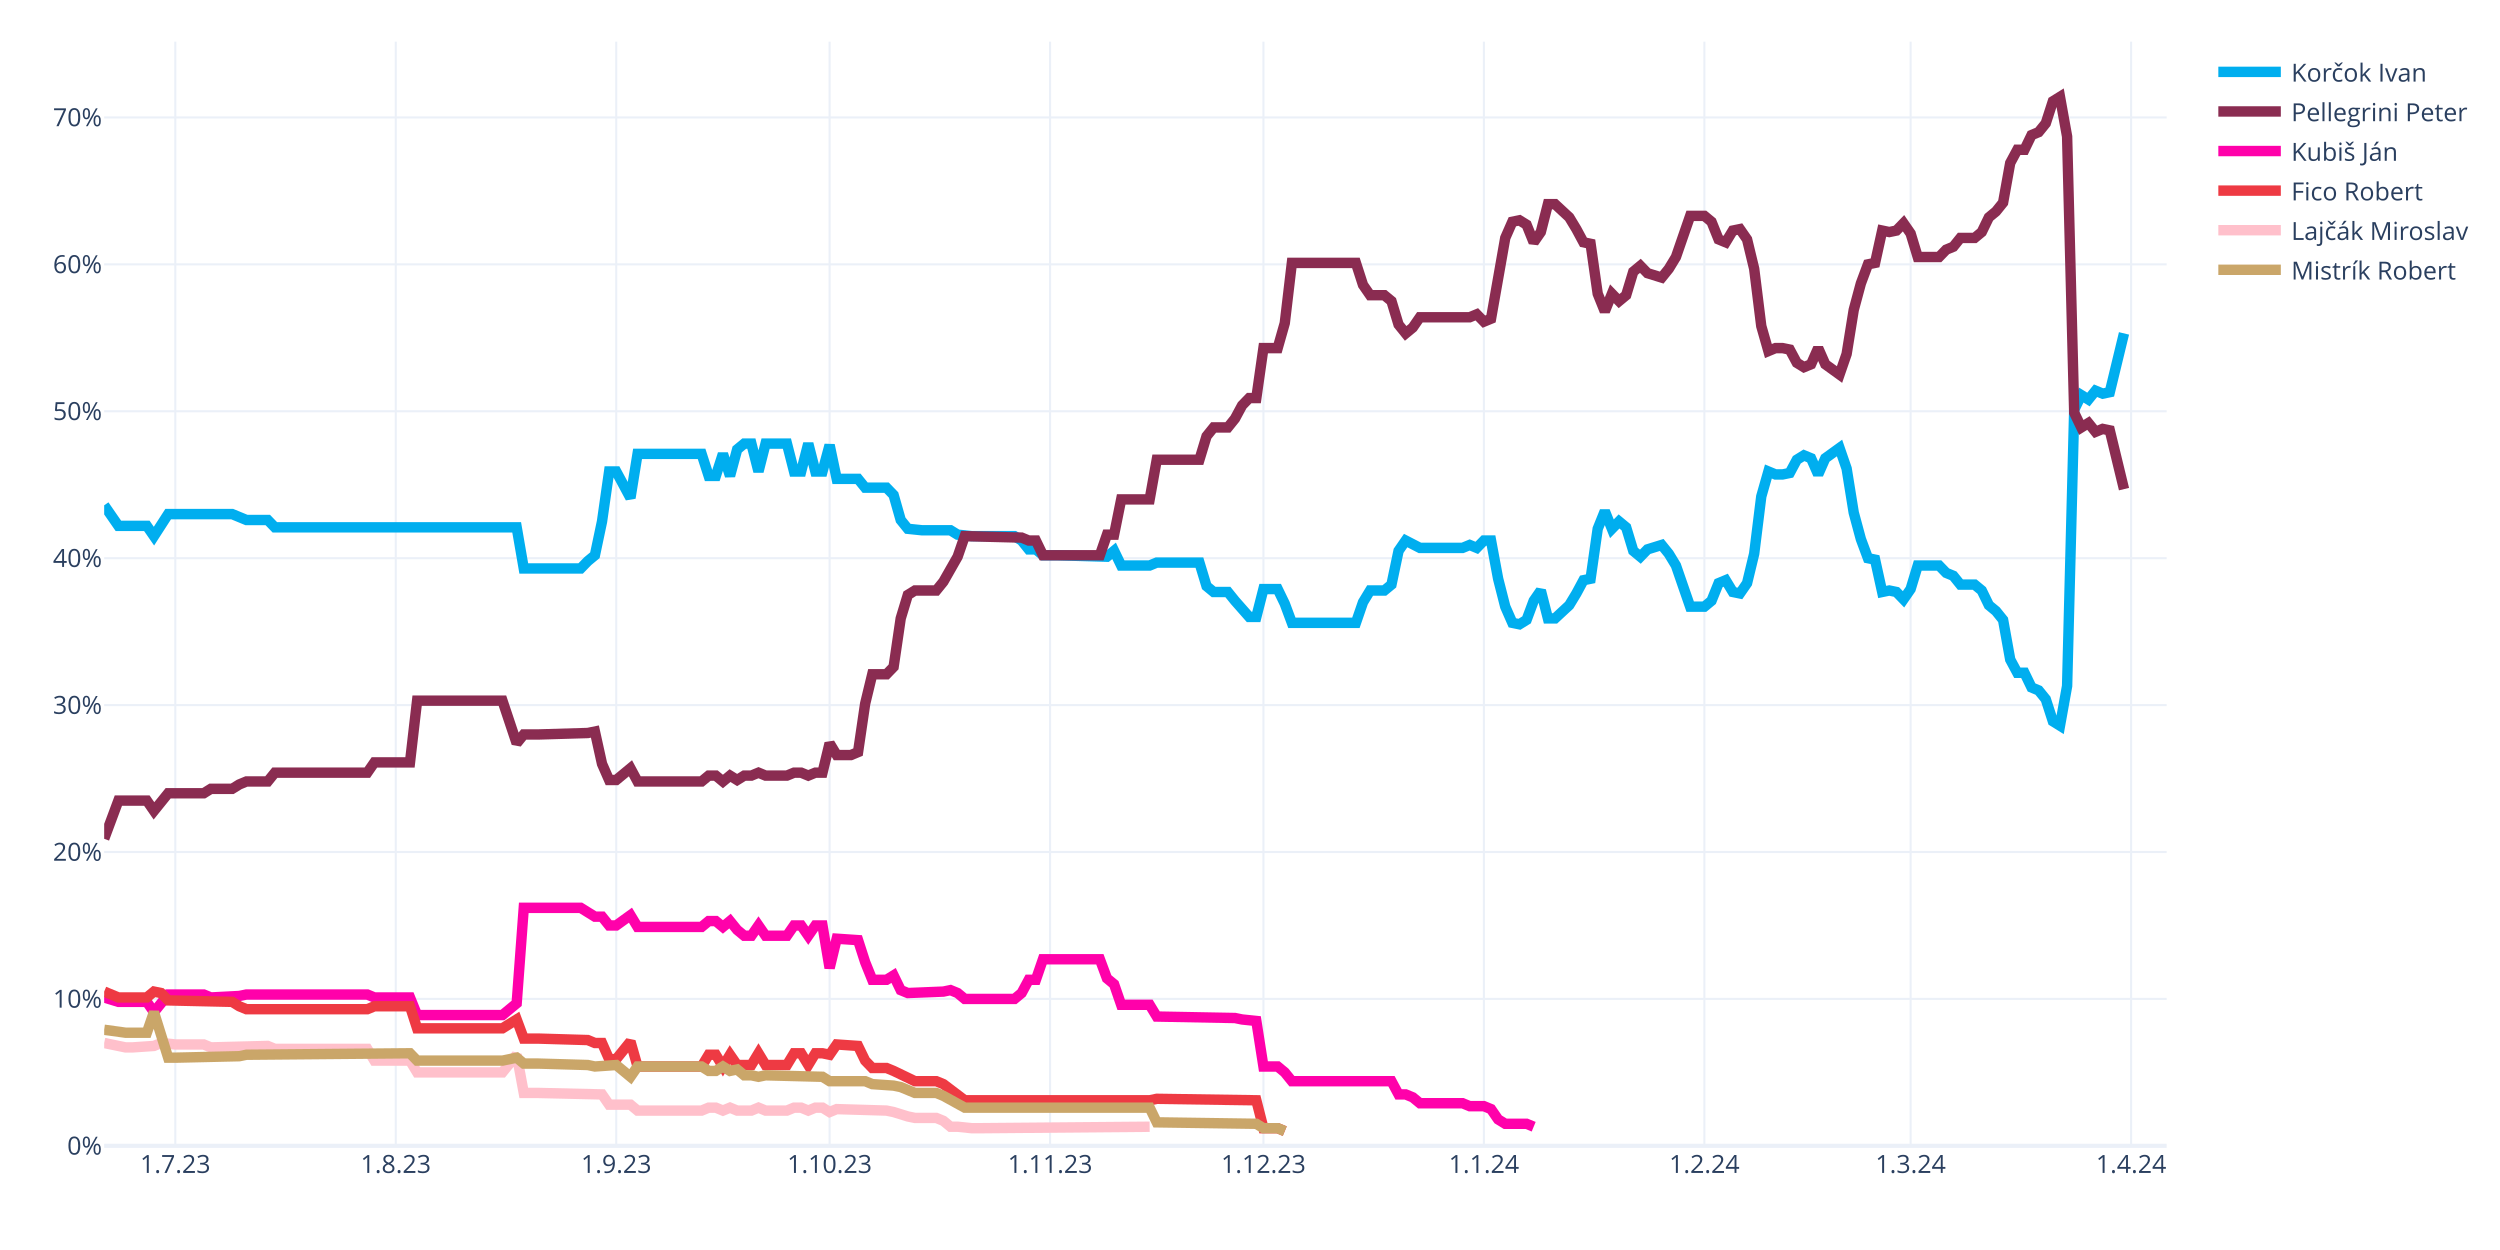
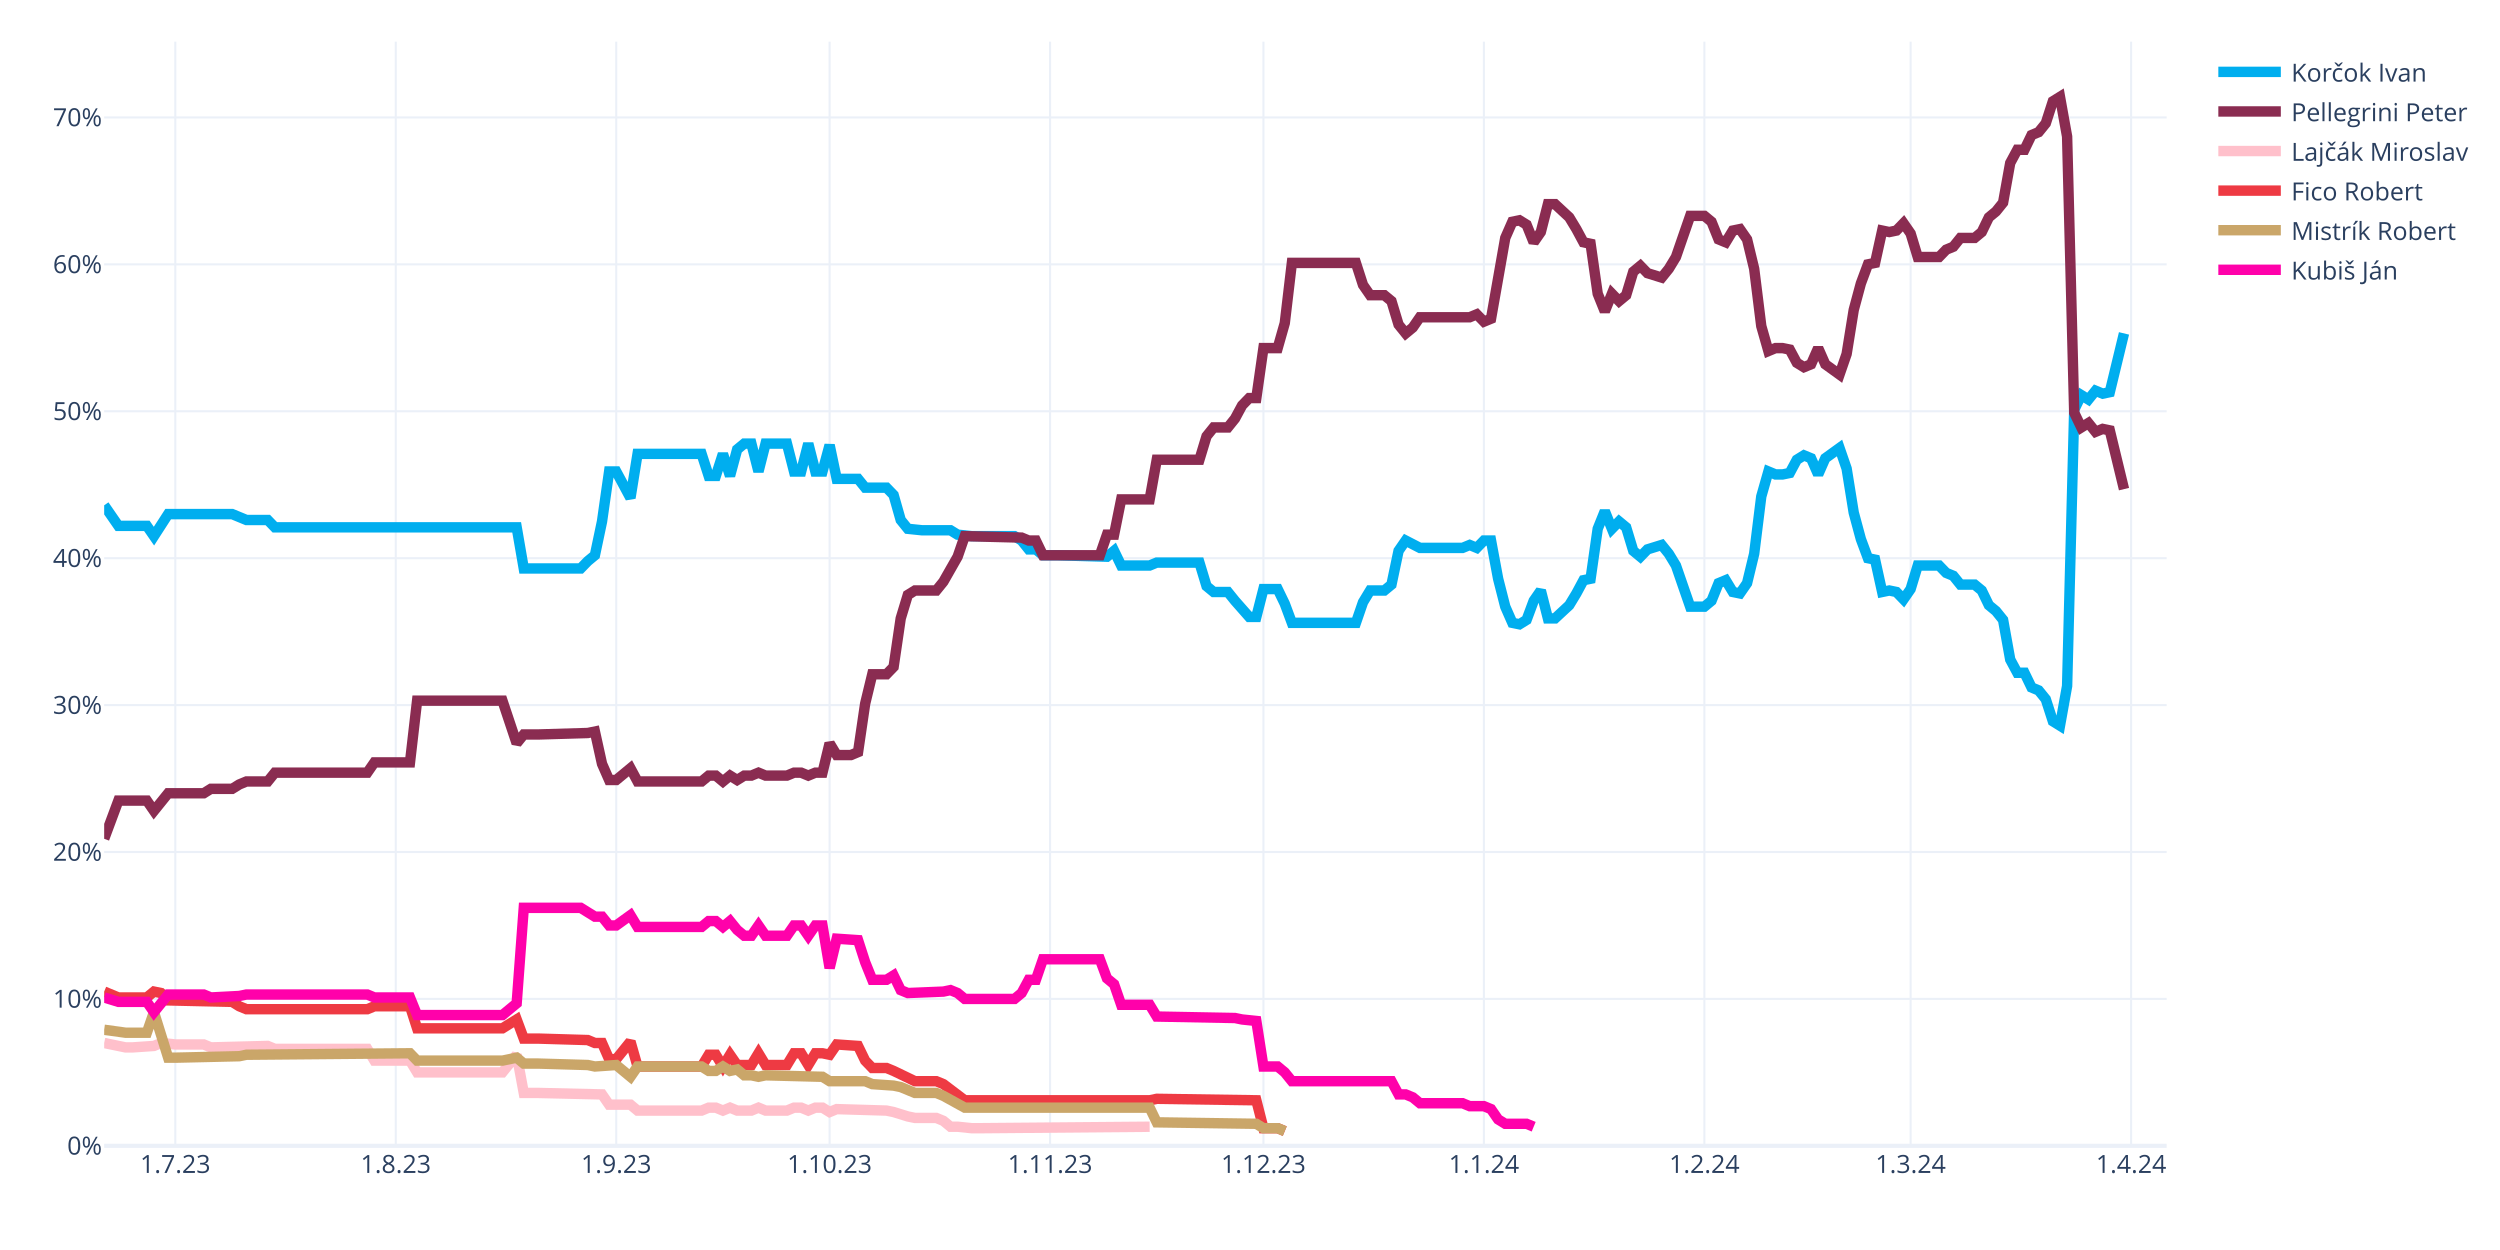
<svg xmlns="http://www.w3.org/2000/svg" class="main-svg" width="1200" height="600" style="" viewBox="0 0 1200 600">
  <rect x="0" y="0" width="1200" height="600" style="fill: rgb(255, 255, 255); fill-opacity: 1;" />
-   <defs id="defs-71b059">
+   <defs id="defs-6f7b13">
    <g class="clips">
-       <clipPath id="clip71b059xyplot" class="plotclip">
+       <clipPath id="clip6f7b13xyplot" class="plotclip">
        <rect width="990" height="530" />
      </clipPath>
-       <clipPath class="axesclip" id="clip71b059x">
+       <clipPath class="axesclip" id="clip6f7b13x">
        <rect x="50" y="0" width="990" height="600" />
      </clipPath>
-       <clipPath class="axesclip" id="clip71b059y">
+       <clipPath class="axesclip" id="clip6f7b13y">
        <rect x="0" y="20" width="1200" height="530" />
      </clipPath>
-       <clipPath class="axesclip" id="clip71b059xy">
+       <clipPath class="axesclip" id="clip6f7b13xy">
        <rect x="50" y="20" width="990" height="530" />
      </clipPath>
    </g>
    <g class="gradients" />
    <g class="patterns" />
  </defs>
  <g class="bglayer" />
  <g class="layer-below">
    <g class="imagelayer" />
    <g class="shapelayer" />
  </g>
  <g class="cartesianlayer">
    <g class="subplot xy">
      <g class="layer-subplot">
        <g class="shapelayer" />
        <g class="imagelayer" />
      </g>
      <g class="minor-gridlayer">
        <g class="x" />
        <g class="y" />
      </g>
      <g class="gridlayer">
        <g class="x">
          <path class="xgrid crisp" transform="translate(84.14,0)" d="M0,20v530" style="stroke: rgb(235, 240, 248); stroke-opacity: 1; stroke-width: 1px;" />
          <path class="xgrid crisp" transform="translate(189.97,0)" d="M0,20v530" style="stroke: rgb(235, 240, 248); stroke-opacity: 1; stroke-width: 1px;" />
          <path class="xgrid crisp" transform="translate(295.79,0)" d="M0,20v530" style="stroke: rgb(235, 240, 248); stroke-opacity: 1; stroke-width: 1px;" />
          <path class="xgrid crisp" transform="translate(398.21,0)" d="M0,20v530" style="stroke: rgb(235, 240, 248); stroke-opacity: 1; stroke-width: 1px;" />
          <path class="xgrid crisp" transform="translate(504.03,0)" d="M0,20v530" style="stroke: rgb(235, 240, 248); stroke-opacity: 1; stroke-width: 1px;" />
          <path class="xgrid crisp" transform="translate(606.45,0)" d="M0,20v530" style="stroke: rgb(235, 240, 248); stroke-opacity: 1; stroke-width: 1px;" />
          <path class="xgrid crisp" transform="translate(712.28,0)" d="M0,20v530" style="stroke: rgb(235, 240, 248); stroke-opacity: 1; stroke-width: 1px;" />
          <path class="xgrid crisp" transform="translate(818.1,0)" d="M0,20v530" style="stroke: rgb(235, 240, 248); stroke-opacity: 1; stroke-width: 1px;" />
          <path class="xgrid crisp" transform="translate(917.1,0)" d="M0,20v530" style="stroke: rgb(235, 240, 248); stroke-opacity: 1; stroke-width: 1px;" />
          <path class="xgrid crisp" transform="translate(1022.93,0)" d="M0,20v530" style="stroke: rgb(235, 240, 248); stroke-opacity: 1; stroke-width: 1px;" />
        </g>
        <g class="y">
          <path class="ygrid crisp" transform="translate(0,479.48)" d="M50,0h990" style="stroke: rgb(235, 240, 248); stroke-opacity: 1; stroke-width: 1px;" />
          <path class="ygrid crisp" transform="translate(0,408.96)" d="M50,0h990" style="stroke: rgb(235, 240, 248); stroke-opacity: 1; stroke-width: 1px;" />
          <path class="ygrid crisp" transform="translate(0,338.45)" d="M50,0h990" style="stroke: rgb(235, 240, 248); stroke-opacity: 1; stroke-width: 1px;" />
          <path class="ygrid crisp" transform="translate(0,267.93)" d="M50,0h990" style="stroke: rgb(235, 240, 248); stroke-opacity: 1; stroke-width: 1px;" />
          <path class="ygrid crisp" transform="translate(0,197.41)" d="M50,0h990" style="stroke: rgb(235, 240, 248); stroke-opacity: 1; stroke-width: 1px;" />
          <path class="ygrid crisp" transform="translate(0,126.89)" d="M50,0h990" style="stroke: rgb(235, 240, 248); stroke-opacity: 1; stroke-width: 1px;" />
          <path class="ygrid crisp" transform="translate(0,56.37)" d="M50,0h990" style="stroke: rgb(235, 240, 248); stroke-opacity: 1; stroke-width: 1px;" />
        </g>
      </g>
      <g class="zerolinelayer">
        <path class="yzl zl crisp" transform="translate(0,550)" d="M50,0h990" style="stroke: rgb(235, 240, 248); stroke-opacity: 1; stroke-width: 2px;" />
      </g>
      <g class="layer-between">
        <g class="shapelayer" />
        <g class="imagelayer" />
      </g>
      <path class="xlines-below" />
      <path class="ylines-below" />
      <g class="overlines-below" />
      <g class="xaxislayer-below" />
      <g class="yaxislayer-below" />
      <g class="overaxes-below" />
-       <g class="plot" transform="translate(50,20)" clip-path="url(#clip71b059xyplot)">
+       <g class="plot" transform="translate(50,20)" clip-path="url(#clip6f7b13xyplot)">
        <g class="scatterlayer mlayer">
-           <g class="trace scatter traceeff823" style="stroke-miterlimit: 2; opacity: 1;">
+           <g class="trace scatter trace3839bf" style="stroke-miterlimit: 2; opacity: 1;">
            <g class="fills" />
            <g class="errorbars" />
            <g class="lines">
              <path class="js-line" d="M0,222.54L6.83,232.41L10.24,232.41L20.48,232.41L23.9,237.35L30.72,226.77L34.14,226.77L61.45,226.77L64.86,228.18L68.28,229.59L71.69,229.59L78.52,229.59L81.93,233.12L198,233.12L201.41,252.86L228.72,252.86L232.14,249.34L235.55,246.52L238.97,230.3L242.38,206.32L245.79,206.32L252.62,219.01L256.03,197.86L286.76,197.86L290.17,208.44L293.59,208.44L297,197.86L300.41,208.44L303.83,195.74L307.24,192.92L310.66,192.92L314.07,206.32L317.48,192.92L327.72,192.92L331.14,206.32L334.55,206.32L337.97,192.92L341.38,206.32L344.79,206.32L348.21,193.63L351.62,209.85L361.86,209.85L365.28,214.08L375.52,214.08L378.93,217.6L382.34,229.59L385.76,233.82L392.59,234.53L396,234.53L406.24,234.53L409.66,236.64L416.48,237.35L419.9,237.35L436.97,237.35L440.38,239.46L443.79,243.7L447.21,243.7L450.62,246.52L457.45,246.52L481.34,247.22L484.76,244.4L488.17,251.45L491.59,251.45L501.83,251.45L505.24,250.04L525.72,250.04L529.14,261.33L532.55,264.15L535.97,264.15L539.38,264.15L542.79,268.38L549.62,276.13L553.03,276.13L556.45,262.74L559.86,262.74L563.28,262.74L566.69,269.79L570.1,278.96L573.52,278.96L600.83,278.96L604.24,269.08L607.66,263.44L611.07,263.44L614.48,263.44L617.9,260.62L621.31,244.4L624.72,239.46L631.55,242.99L634.97,242.99L652.03,242.99L655.45,241.58L658.86,242.99L662.28,239.46L665.69,239.46L669.1,257.8L672.52,271.2L675.93,278.96L679.34,279.66L682.76,277.54L686.17,268.38L689.59,263.44L693,276.84L696.41,276.84L703.24,270.49L706.66,264.85L710.07,258.5L713.48,257.8L716.9,233.82L720.31,225.36L723.72,233.82L727.14,230.3L730.55,233.12L733.97,244.4L737.38,247.22L740.79,243.7L747.62,241.58L751.03,245.81L754.45,251.45L757.86,261.33L761.28,271.2L764.69,271.2L768.1,271.2L771.52,268.38L774.93,259.92L778.34,258.5L781.76,264.15L785.17,264.85L788.59,259.92L792,245.81L795.41,218.31L798.83,206.32L802.24,207.73L805.66,207.73L809.07,207.03L812.48,200.68L815.9,198.56L819.31,199.97L822.72,207.73L826.14,199.97L832.97,195.04L836.38,204.91L839.79,226.07L843.21,238.76L846.62,247.93L850.03,248.63L853.45,264.15L856.86,263.44L860.28,264.15L863.69,267.67L867.1,262.74L870.52,251.45L880.76,251.45L884.17,254.98L887.59,256.39L891,260.62L897.83,260.62L901.24,263.44L904.66,270.49L908.07,273.31L911.48,277.54L914.9,296.58L918.31,302.93L921.72,302.93L925.14,309.98L928.55,311.39L931.97,315.62L935.38,326.2L938.79,328.32L942.21,309.28L945.62,176.7L949.03,169.65L952.45,171.77L955.86,167.54L959.28,168.95L962.69,168.24L969.52,140.03" style="vector-effect: none; fill: none; stroke: rgb(0, 174, 239); stroke-opacity: 1; stroke-width: 5px; opacity: 1;" />
            </g>
            <g class="points" />
            <g class="text" />
          </g>
-           <g class="trace scatter tracefa33d1" style="stroke-miterlimit: 2; opacity: 1;">
+           <g class="trace scatter trace805f6b" style="stroke-miterlimit: 2; opacity: 1;">
            <g class="fills" />
            <g class="errorbars" />
            <g class="lines">
              <path class="js-line" d="M0,382.62L6.83,364.28L10.24,364.28L20.48,364.28L23.9,369.22L30.72,360.76L34.14,360.76L47.79,360.76L51.21,358.64L61.45,358.64L64.86,356.53L68.28,355.11L71.69,355.11L78.52,355.11L81.93,350.88L126.31,350.88L129.72,345.95L146.79,345.95L150.21,316.33L191.17,316.33L198,336.78L201.41,332.55L208.24,332.55L232.14,331.84L235.55,331.14L238.97,346.65L242.38,354.41L245.79,354.41L249.21,351.59L252.62,348.77L256.03,355.11L286.76,355.11L290.17,352.29L293.59,352.29L297,355.11L300.41,352.29L303.83,354.41L307.24,352.29L310.66,352.29L314.07,350.88L317.48,352.29L327.72,352.29L331.14,350.88L334.55,350.88L337.97,352.29L341.38,350.88L344.79,350.88L348.21,336.78L351.62,342.42L358.45,342.42L361.86,341.01L365.28,317.74L368.69,303.64L375.52,303.64L378.93,300.11L382.34,276.84L385.76,265.56L389.17,263.44L392.59,263.44L399.41,263.44L402.83,259.21L409.66,247.22L413.07,237.35L440.38,238.05L443.79,239.46L447.21,239.46L450.62,246.52L477.93,246.52L481.34,236.64L484.76,236.64L488.17,219.72L501.83,219.72L505.24,200.68L525.72,200.68L529.14,189.4L532.55,185.17L535.97,185.17L539.38,185.17L542.79,180.93L546.21,174.59L549.62,171.06L553.03,171.06L556.45,147.09L563.28,147.09L566.69,135.1L570.1,106.19L573.52,106.19L600.83,106.19L604.24,116.76L607.66,121.7L611.07,121.7L614.48,121.7L617.9,124.52L621.31,135.8L624.72,140.03L628.14,137.21L631.55,132.28L655.45,132.28L658.86,130.87L662.28,134.39L665.69,132.98L672.52,94.2L675.93,86.44L679.34,85.74L682.76,87.85L686.17,96.31L689.59,91.38L693,77.98L696.41,77.98L703.24,84.32L706.66,89.97L710.07,96.31L713.48,97.02L716.9,120.99L720.31,129.46L723.72,120.99L727.14,124.52L730.55,121.7L733.97,110.42L737.38,107.6L740.79,111.12L747.62,113.24L751.03,109.01L754.45,103.36L757.86,93.49L761.28,83.62L764.69,83.62L768.1,83.62L771.52,86.44L774.93,94.9L778.34,96.31L781.76,90.67L785.17,89.97L788.59,94.9L792,109.01L795.41,136.51L798.83,148.5L802.24,147.09L805.66,147.09L809.07,147.79L812.48,154.14L815.9,156.25L819.31,154.84L822.72,147.09L826.14,154.84L832.97,159.78L836.38,149.91L839.79,128.75L843.21,116.06L846.62,106.89L850.03,106.19L853.45,90.67L856.86,91.38L860.28,90.67L863.69,87.15L867.1,92.08L870.52,103.36L880.76,103.36L884.17,99.84L887.59,98.43L891,94.2L897.83,94.2L901.24,91.38L904.66,84.32L908.07,81.5L911.48,77.27L914.9,58.23L918.31,51.89L921.72,51.89L925.14,44.83L928.55,43.42L931.97,39.19L935.38,28.62L938.79,26.5L942.21,45.54L945.62,178.11L949.03,185.17L952.45,183.05L955.86,187.28L959.28,185.87L962.69,186.58L969.52,214.78" style="vector-effect: none; fill: none; stroke: rgb(138, 44, 81); stroke-opacity: 1; stroke-width: 5px; opacity: 1;" />
            </g>
            <g class="points" />
            <g class="text" />
          </g>
-           <g class="trace scatter trace9ae6a6" style="stroke-miterlimit: 2; opacity: 1;">
+           <g class="trace scatter trace0fd672" style="stroke-miterlimit: 2; opacity: 1;">
+             <g class="fills" />
+             <g class="errorbars" />
+             <g class="lines">
+               <path class="js-line" d="M0,480.64L10.24,482.75L13.66,482.75L23.9,482.05L27.31,480.64L34.14,481.34L37.55,481.34L47.79,481.34L51.21,482.75L78.52,482.05L81.93,483.46L126.31,483.46L129.72,489.1L146.79,489.1L150.21,494.74L191.17,494.74L198,486.28L201.41,504.61L208.24,504.61L238.97,505.32L242.38,510.25L252.62,510.25L256.03,513.08L286.76,513.08L290.17,511.67L293.59,511.67L297,513.08L300.41,511.67L303.83,513.08L310.66,513.08L314.07,511.67L317.48,513.08L320.9,513.08L327.72,513.08L331.14,511.67L334.55,511.67L337.97,513.08L341.38,511.67L344.79,511.67L348.21,513.78L351.62,512.37L375.52,513.08L378.93,513.78L385.76,515.9L389.17,516.6L399.41,516.6L402.83,518.01L406.24,520.83L409.66,520.83L416.48,521.54L419.9,521.54L501.83,520.83" style="vector-effect: none; fill: none; stroke: rgb(255, 192, 203); stroke-opacity: 1; stroke-width: 5px; opacity: 1;" />
+             </g>
+             <g class="points" />
+             <g class="text" />
+           </g>
+           <g class="trace scatter trace945422" style="stroke-miterlimit: 2; opacity: 1;">
+             <g class="fills" />
+             <g class="errorbars" />
+             <g class="lines">
+               <path class="js-line" d="M0,455.96L6.83,458.78L10.24,458.78L20.48,458.78L23.9,455.96L27.31,456.66L30.72,460.19L61.45,460.89L64.86,463.01L68.28,464.42L71.69,464.42L126.31,464.42L129.72,463.01L146.79,463.01L150.21,473.59L191.17,473.59L198,469.35L201.41,478.52L208.24,478.52L232.14,479.23L235.55,480.64L238.97,480.64L242.38,488.39L245.79,488.39L249.21,484.16L252.62,479.93L256.03,491.92L286.76,491.92L290.17,486.28L293.59,486.28L297,491.92L300.41,486.28L303.83,491.21L310.66,491.21L314.07,485.57L317.48,491.21L320.9,491.21L327.72,491.21L331.14,485.57L334.55,485.57L337.97,491.21L341.38,485.57L344.79,485.57L348.21,486.28L351.62,481.34L361.86,482.05L365.28,489.1L368.69,492.63L372.1,492.63L375.52,492.63L378.93,494.04L389.17,498.97L392.59,498.97L399.41,498.97L402.83,500.38L413.07,508.14L416.48,508.14L501.83,508.14L505.24,507.43L553.03,508.14L556.45,521.54L563.28,521.54L566.69,522.95" style="vector-effect: none; fill: none; stroke: rgb(238, 58, 67); stroke-opacity: 1; stroke-width: 5px; opacity: 1;" />
+             </g>
+             <g class="points" />
+             <g class="text" />
+           </g>
+           <g class="trace scatter tracedf3deb" style="stroke-miterlimit: 2; opacity: 1;">
+             <g class="fills" />
+             <g class="errorbars" />
+             <g class="lines">
+               <path class="js-line" d="M0,474.29L10.24,475.7L13.66,475.7L20.48,475.7L23.9,465.83L30.72,487.69L34.14,487.69L64.86,486.98L68.28,486.28L146.79,485.57L150.21,489.1L191.17,489.1L198,487.69L201.41,490.51L208.24,490.51L232.14,491.21L235.55,491.92L245.79,491.21L249.21,494.04L252.62,496.86L256.03,491.92L286.76,491.92L290.17,494.04L293.59,494.04L297,491.92L300.41,494.04L303.83,493.33L307.24,496.15L310.66,496.15L314.07,496.86L317.48,496.15L344.79,496.86L348.21,498.97L365.28,498.97L368.69,500.38L378.93,501.09L382.34,501.79L389.17,504.61L392.59,504.61L399.41,504.61L402.83,506.02L413.07,511.67L416.48,511.67L501.83,511.67L505.24,518.72L553.03,519.42L556.45,521.54L563.28,521.54L566.69,522.95" style="vector-effect: none; fill: none; stroke: rgb(202, 166, 105); stroke-opacity: 1; stroke-width: 5px; opacity: 1;" />
+             </g>
+             <g class="points" />
+             <g class="text" />
+           </g>
+           <g class="trace scatter trace819fe5" style="stroke-miterlimit: 2; opacity: 1;">
            <g class="fills" />
            <g class="errorbars" />
            <g class="lines">
              <path class="js-line" d="M0,458.78L6.83,460.89L10.24,460.89L20.48,460.89L23.9,465.83L30.72,457.37L34.14,457.37L47.79,457.37L51.21,458.78L64.86,458.07L68.28,457.37L126.31,457.37L129.72,458.78L146.79,458.78L150.21,467.24L191.17,467.24L198,461.6L201.41,415.76L208.24,415.76L228.72,415.76L232.14,417.88L235.55,419.99L238.97,419.99L242.38,424.22L245.79,424.22L252.62,419.29L256.03,424.93L286.76,424.93L290.17,422.11L293.59,422.11L297,424.93L300.41,422.11L303.83,426.34L307.24,429.16L310.66,429.16L314.07,424.22L317.48,429.16L327.72,429.16L331.14,424.22L334.55,424.22L337.97,429.16L341.38,424.22L344.79,424.22L348.21,444.67L351.62,430.57L361.86,431.27L365.28,441.85L368.69,450.31L372.1,450.31L375.52,450.31L378.93,448.2L382.34,455.25L385.76,456.66L402.83,455.96L406.24,455.25L409.66,456.66L413.07,459.48L436.97,459.48L440.38,456.66L443.79,450.31L447.21,450.31L450.62,440.44L457.45,440.44L477.93,440.44L481.34,449.61L484.76,452.43L488.17,462.3L501.83,462.3L505.24,467.94L542.79,468.65L546.21,469.35L553.03,470.06L556.45,491.92L563.28,491.92L566.69,494.74L570.1,498.97L573.52,498.97L617.9,498.97L621.31,505.32L624.72,505.32L628.14,506.73L631.55,509.55L634.97,509.55L652.03,509.55L655.45,510.96L662.28,510.96L665.69,512.37L669.1,517.31L672.52,519.42L682.76,519.42L686.17,520.83" style="vector-effect: none; fill: none; stroke: rgb(255, 1, 170); stroke-opacity: 1; stroke-width: 5px; opacity: 1;" />
-             </g>
-             <g class="points" />
-             <g class="text" />
-           </g>
-           <g class="trace scatter trace8f9df1" style="stroke-miterlimit: 2; opacity: 1;">
-             <g class="fills" />
-             <g class="errorbars" />
-             <g class="lines">
-               <path class="js-line" d="M0,455.96L6.83,458.78L10.24,458.78L20.48,458.78L23.9,455.96L27.31,456.66L30.72,460.19L61.45,460.89L64.86,463.01L68.28,464.42L71.69,464.42L126.31,464.42L129.72,463.01L146.79,463.01L150.21,473.59L191.17,473.59L198,469.35L201.41,478.52L208.24,478.52L232.14,479.23L235.55,480.64L238.97,480.64L242.38,488.39L245.79,488.39L249.21,484.16L252.62,479.93L256.03,491.92L286.76,491.92L290.17,486.28L293.59,486.28L297,491.92L300.41,486.28L303.83,491.21L310.66,491.21L314.07,485.57L317.48,491.21L320.9,491.21L327.72,491.21L331.14,485.57L334.55,485.57L337.97,491.21L341.38,485.57L344.79,485.57L348.21,486.28L351.62,481.34L361.86,482.05L365.28,489.1L368.69,492.63L372.1,492.63L375.52,492.63L378.93,494.04L389.17,498.97L392.59,498.97L399.41,498.97L402.83,500.38L413.07,508.14L416.48,508.14L501.83,508.14L505.24,507.43L553.03,508.14L556.45,521.54L563.28,521.54L566.69,522.95" style="vector-effect: none; fill: none; stroke: rgb(238, 58, 67); stroke-opacity: 1; stroke-width: 5px; opacity: 1;" />
-             </g>
-             <g class="points" />
-             <g class="text" />
-           </g>
-           <g class="trace scatter trace9d3c7f" style="stroke-miterlimit: 2; opacity: 1;">
-             <g class="fills" />
-             <g class="errorbars" />
-             <g class="lines">
-               <path class="js-line" d="M0,480.64L10.24,482.75L13.66,482.75L23.9,482.05L27.31,480.64L34.14,481.34L37.55,481.34L47.79,481.34L51.21,482.75L78.52,482.05L81.93,483.46L126.31,483.46L129.72,489.1L146.79,489.1L150.21,494.74L191.17,494.74L198,486.28L201.41,504.61L208.24,504.61L238.97,505.32L242.38,510.25L252.62,510.25L256.03,513.08L286.76,513.08L290.17,511.67L293.59,511.67L297,513.08L300.41,511.67L303.83,513.08L310.66,513.08L314.07,511.67L317.48,513.08L320.9,513.08L327.72,513.08L331.14,511.67L334.55,511.67L337.97,513.08L341.38,511.67L344.79,511.67L348.21,513.78L351.62,512.37L375.52,513.08L378.93,513.78L385.76,515.9L389.17,516.6L399.41,516.6L402.83,518.01L406.24,520.83L409.66,520.83L416.48,521.54L419.9,521.54L501.83,520.83" style="vector-effect: none; fill: none; stroke: rgb(255, 192, 203); stroke-opacity: 1; stroke-width: 5px; opacity: 1;" />
-             </g>
-             <g class="points" />
-             <g class="text" />
-           </g>
-           <g class="trace scatter trace47d094" style="stroke-miterlimit: 2; opacity: 1;">
-             <g class="fills" />
-             <g class="errorbars" />
-             <g class="lines">
-               <path class="js-line" d="M0,474.29L10.24,475.7L13.66,475.7L20.48,475.7L23.9,465.83L30.72,487.69L34.14,487.69L64.86,486.98L68.28,486.28L146.79,485.57L150.21,489.1L191.17,489.1L198,487.69L201.41,490.51L208.24,490.51L232.14,491.21L235.55,491.92L245.79,491.21L249.21,494.04L252.62,496.86L256.03,491.92L286.76,491.92L290.17,494.04L293.59,494.04L297,491.92L300.41,494.04L303.83,493.33L307.24,496.15L310.66,496.15L314.07,496.86L317.48,496.15L344.79,496.86L348.21,498.97L365.28,498.97L368.69,500.38L378.93,501.09L382.34,501.79L389.17,504.61L392.59,504.61L399.41,504.61L402.83,506.02L413.07,511.67L416.48,511.67L501.83,511.67L505.24,518.72L553.03,519.42L556.45,521.54L563.28,521.54L566.69,522.95" style="vector-effect: none; fill: none; stroke: rgb(202, 166, 105); stroke-opacity: 1; stroke-width: 5px; opacity: 1;" />
            </g>
            <g class="points" />
            <g class="text" />
          </g>
        </g>
      </g>
      <g class="overplot" />
      <path class="xlines-above crisp" d="M0,0" style="fill: none;" />
      <path class="ylines-above crisp" d="M0,0" style="fill: none;" />
      <g class="overlines-above" />
      <g class="xaxislayer-above">
        <g class="xtick">
          <text text-anchor="middle" x="0" y="563" transform="translate(84.14,0)" style="font-family: 'Open Sans', verdana, arial, sans-serif; font-size: 12px; fill: rgb(42, 63, 95); fill-opacity: 1; white-space: pre; opacity: 1;">1.7.23</text>
        </g>
        <g class="xtick">
          <text text-anchor="middle" x="0" y="563" style="font-family: 'Open Sans', verdana, arial, sans-serif; font-size: 12px; fill: rgb(42, 63, 95); fill-opacity: 1; white-space: pre; opacity: 1;" transform="translate(189.97,0)">1.8.23</text>
        </g>
        <g class="xtick">
          <text text-anchor="middle" x="0" y="563" style="font-family: 'Open Sans', verdana, arial, sans-serif; font-size: 12px; fill: rgb(42, 63, 95); fill-opacity: 1; white-space: pre; opacity: 1;" transform="translate(295.79,0)">1.9.23</text>
        </g>
        <g class="xtick">
          <text text-anchor="middle" x="0" y="563" style="font-family: 'Open Sans', verdana, arial, sans-serif; font-size: 12px; fill: rgb(42, 63, 95); fill-opacity: 1; white-space: pre; opacity: 1;" transform="translate(398.21,0)">1.10.23</text>
        </g>
        <g class="xtick">
          <text text-anchor="middle" x="0" y="563" style="font-family: 'Open Sans', verdana, arial, sans-serif; font-size: 12px; fill: rgb(42, 63, 95); fill-opacity: 1; white-space: pre; opacity: 1;" transform="translate(504.03,0)">1.11.23</text>
        </g>
        <g class="xtick">
          <text text-anchor="middle" x="0" y="563" style="font-family: 'Open Sans', verdana, arial, sans-serif; font-size: 12px; fill: rgb(42, 63, 95); fill-opacity: 1; white-space: pre; opacity: 1;" transform="translate(606.45,0)">1.12.23</text>
        </g>
        <g class="xtick">
          <text text-anchor="middle" x="0" y="563" style="font-family: 'Open Sans', verdana, arial, sans-serif; font-size: 12px; fill: rgb(42, 63, 95); fill-opacity: 1; white-space: pre; opacity: 1;" transform="translate(712.28,0)">1.1.24</text>
        </g>
        <g class="xtick">
          <text text-anchor="middle" x="0" y="563" style="font-family: 'Open Sans', verdana, arial, sans-serif; font-size: 12px; fill: rgb(42, 63, 95); fill-opacity: 1; white-space: pre; opacity: 1;" transform="translate(818.1,0)">1.2.24</text>
        </g>
        <g class="xtick">
          <text text-anchor="middle" x="0" y="563" style="font-family: 'Open Sans', verdana, arial, sans-serif; font-size: 12px; fill: rgb(42, 63, 95); fill-opacity: 1; white-space: pre; opacity: 1;" transform="translate(917.1,0)">1.3.24</text>
        </g>
        <g class="xtick">
          <text text-anchor="middle" x="0" y="563" style="font-family: 'Open Sans', verdana, arial, sans-serif; font-size: 12px; fill: rgb(42, 63, 95); fill-opacity: 1; white-space: pre; opacity: 1;" transform="translate(1022.93,0)">1.4.24</text>
        </g>
      </g>
      <g class="yaxislayer-above">
        <g class="ytick">
          <text text-anchor="end" x="49" y="4.2" transform="translate(0,550)" style="font-family: 'Open Sans', verdana, arial, sans-serif; font-size: 12px; fill: rgb(42, 63, 95); fill-opacity: 1; white-space: pre; opacity: 1;">0%</text>
        </g>
        <g class="ytick">
          <text text-anchor="end" x="49" y="4.2" style="font-family: 'Open Sans', verdana, arial, sans-serif; font-size: 12px; fill: rgb(42, 63, 95); fill-opacity: 1; white-space: pre; opacity: 1;" transform="translate(0,479.48)">10%</text>
        </g>
        <g class="ytick">
          <text text-anchor="end" x="49" y="4.2" style="font-family: 'Open Sans', verdana, arial, sans-serif; font-size: 12px; fill: rgb(42, 63, 95); fill-opacity: 1; white-space: pre; opacity: 1;" transform="translate(0,408.96)">20%</text>
        </g>
        <g class="ytick">
          <text text-anchor="end" x="49" y="4.2" style="font-family: 'Open Sans', verdana, arial, sans-serif; font-size: 12px; fill: rgb(42, 63, 95); fill-opacity: 1; white-space: pre; opacity: 1;" transform="translate(0,338.45)">30%</text>
        </g>
        <g class="ytick">
          <text text-anchor="end" x="49" y="4.2" style="font-family: 'Open Sans', verdana, arial, sans-serif; font-size: 12px; fill: rgb(42, 63, 95); fill-opacity: 1; white-space: pre; opacity: 1;" transform="translate(0,267.93)">40%</text>
        </g>
        <g class="ytick">
          <text text-anchor="end" x="49" y="4.2" style="font-family: 'Open Sans', verdana, arial, sans-serif; font-size: 12px; fill: rgb(42, 63, 95); fill-opacity: 1; white-space: pre; opacity: 1;" transform="translate(0,197.41)">50%</text>
        </g>
        <g class="ytick">
          <text text-anchor="end" x="49" y="4.2" style="font-family: 'Open Sans', verdana, arial, sans-serif; font-size: 12px; fill: rgb(42, 63, 95); fill-opacity: 1; white-space: pre; opacity: 1;" transform="translate(0,126.89)">60%</text>
        </g>
        <g class="ytick">
          <text text-anchor="end" x="49" y="4.2" style="font-family: 'Open Sans', verdana, arial, sans-serif; font-size: 12px; fill: rgb(42, 63, 95); fill-opacity: 1; white-space: pre; opacity: 1;" transform="translate(0,56.37)">70%</text>
        </g>
      </g>
      <g class="overaxes-above" />
    </g>
  </g>
  <g class="polarlayer" />
  <g class="smithlayer" />
  <g class="ternarylayer" />
  <g class="geolayer" />
  <g class="funnelarealayer" />
  <g class="pielayer" />
  <g class="iciclelayer" />
  <g class="treemaplayer" />
  <g class="sunburstlayer" />
  <g class="glimages" />
-   <defs id="topdefs-71b059">
+   <defs id="topdefs-6f7b13">
    <g class="clips" />
-     <clipPath id="legend71b059">
+     <clipPath id="legend6f7b13">
      <rect width="128" height="124" x="0" y="0" />
    </clipPath>
  </defs>
  <g class="layer-above">
    <g class="imagelayer" />
    <g class="shapelayer" />
  </g>
  <g class="infolayer">
    <g class="legend" pointer-events="all" transform="translate(1059.8,20)">
      <rect class="bg" shape-rendering="crispEdges" style="stroke: rgb(68, 68, 68); stroke-opacity: 1; fill: rgb(255, 255, 255); fill-opacity: 1; stroke-width: 0px;" width="128" height="124" x="0" y="0" />
-       <g class="scrollbox" transform="" clip-path="url(#legend71b059)">
+       <g class="scrollbox" transform="" clip-path="url(#legend6f7b13)">
        <g class="groups">
          <g class="traces" transform="translate(0,14.5)" style="opacity: 1;">
            <text class="legendtext" text-anchor="start" x="40" y="4.68" style="font-family: 'Open Sans', verdana, arial, sans-serif; font-size: 12px; fill: rgb(42, 63, 95); fill-opacity: 1; white-space: pre;">Korčok Ivan</text>
            <g class="layers" style="opacity: 1;">
              <g class="legendfill" />
              <g class="legendlines">
                <path class="js-line" d="M5,0h30" style="fill: none; stroke: rgb(0, 174, 239); stroke-opacity: 1; stroke-width: 5px;" />
              </g>
              <g class="legendsymbols">
                <g class="legendpoints" />
              </g>
            </g>
            <rect class="legendtoggle" x="0" y="-9.5" width="122.703" height="19" style="fill: rgb(0, 0, 0); fill-opacity: 0;" />
          </g>
          <g class="traces" transform="translate(0,33.5)" style="opacity: 1;">
            <text class="legendtext" text-anchor="start" x="40" y="4.68" style="font-family: 'Open Sans', verdana, arial, sans-serif; font-size: 12px; fill: rgb(42, 63, 95); fill-opacity: 1; white-space: pre;">Pellegrini Peter</text>
            <g class="layers" style="opacity: 1;">
              <g class="legendfill" />
              <g class="legendlines">
                <path class="js-line" d="M5,0h30" style="fill: none; stroke: rgb(138, 44, 81); stroke-opacity: 1; stroke-width: 5px;" />
              </g>
              <g class="legendsymbols">
                <g class="legendpoints" />
              </g>
            </g>
            <rect class="legendtoggle" x="0" y="-9.5" width="122.703" height="19" style="fill: rgb(0, 0, 0); fill-opacity: 0;" />
          </g>
          <g class="traces" transform="translate(0,52.5)" style="opacity: 1;">
-             <text class="legendtext" text-anchor="start" x="40" y="4.68" style="font-family: 'Open Sans', verdana, arial, sans-serif; font-size: 12px; fill: rgb(42, 63, 95); fill-opacity: 1; white-space: pre;">Kubiš Ján</text>
-             <g class="layers" style="opacity: 1;">
-               <g class="legendfill" />
-               <g class="legendlines">
-                 <path class="js-line" d="M5,0h30" style="fill: none; stroke: rgb(255, 1, 170); stroke-opacity: 1; stroke-width: 5px;" />
+             <text class="legendtext" text-anchor="start" x="40" y="4.68" style="font-family: 'Open Sans', verdana, arial, sans-serif; font-size: 12px; fill: rgb(42, 63, 95); fill-opacity: 1; white-space: pre;">Lajčák Miroslav</text>
+             <g class="layers" style="opacity: 1;">
+               <g class="legendfill" />
+               <g class="legendlines">
+                 <path class="js-line" d="M5,0h30" style="fill: none; stroke: rgb(255, 192, 203); stroke-opacity: 1; stroke-width: 5px;" />
              </g>
              <g class="legendsymbols">
                <g class="legendpoints" />
              </g>
            </g>
            <rect class="legendtoggle" x="0" y="-9.5" width="122.703" height="19" style="fill: rgb(0, 0, 0); fill-opacity: 0;" />
          </g>
          <g class="traces" transform="translate(0,71.5)" style="opacity: 1;">
            <text class="legendtext" text-anchor="start" x="40" y="4.68" style="font-family: 'Open Sans', verdana, arial, sans-serif; font-size: 12px; fill: rgb(42, 63, 95); fill-opacity: 1; white-space: pre;">Fico Robert</text>
            <g class="layers" style="opacity: 1;">
              <g class="legendfill" />
              <g class="legendlines">
                <path class="js-line" d="M5,0h30" style="fill: none; stroke: rgb(238, 58, 67); stroke-opacity: 1; stroke-width: 5px;" />
              </g>
              <g class="legendsymbols">
                <g class="legendpoints" />
              </g>
            </g>
            <rect class="legendtoggle" x="0" y="-9.5" width="122.703" height="19" style="fill: rgb(0, 0, 0); fill-opacity: 0;" />
          </g>
          <g class="traces" transform="translate(0,90.5)" style="opacity: 1;">
-             <text class="legendtext" text-anchor="start" x="40" y="4.68" style="font-family: 'Open Sans', verdana, arial, sans-serif; font-size: 12px; fill: rgb(42, 63, 95); fill-opacity: 1; white-space: pre;">Lajčák Miroslav</text>
-             <g class="layers" style="opacity: 1;">
-               <g class="legendfill" />
-               <g class="legendlines">
-                 <path class="js-line" d="M5,0h30" style="fill: none; stroke: rgb(255, 192, 203); stroke-opacity: 1; stroke-width: 5px;" />
+             <text class="legendtext" text-anchor="start" x="40" y="4.68" style="font-family: 'Open Sans', verdana, arial, sans-serif; font-size: 12px; fill: rgb(42, 63, 95); fill-opacity: 1; white-space: pre;">Mistrík Robert</text>
+             <g class="layers" style="opacity: 1;">
+               <g class="legendfill" />
+               <g class="legendlines">
+                 <path class="js-line" d="M5,0h30" style="fill: none; stroke: rgb(202, 166, 105); stroke-opacity: 1; stroke-width: 5px;" />
              </g>
              <g class="legendsymbols">
                <g class="legendpoints" />
              </g>
            </g>
            <rect class="legendtoggle" x="0" y="-9.5" width="122.703" height="19" style="fill: rgb(0, 0, 0); fill-opacity: 0;" />
          </g>
          <g class="traces" transform="translate(0,109.5)" style="opacity: 1;">
-             <text class="legendtext" text-anchor="start" x="40" y="4.68" style="font-family: 'Open Sans', verdana, arial, sans-serif; font-size: 12px; fill: rgb(42, 63, 95); fill-opacity: 1; white-space: pre;">Mistrík Robert</text>
-             <g class="layers" style="opacity: 1;">
-               <g class="legendfill" />
-               <g class="legendlines">
-                 <path class="js-line" d="M5,0h30" style="fill: none; stroke: rgb(202, 166, 105); stroke-opacity: 1; stroke-width: 5px;" />
+             <text class="legendtext" text-anchor="start" x="40" y="4.68" style="font-family: 'Open Sans', verdana, arial, sans-serif; font-size: 12px; fill: rgb(42, 63, 95); fill-opacity: 1; white-space: pre;">Kubiš Ján</text>
+             <g class="layers" style="opacity: 1;">
+               <g class="legendfill" />
+               <g class="legendlines">
+                 <path class="js-line" d="M5,0h30" style="fill: none; stroke: rgb(255, 1, 170); stroke-opacity: 1; stroke-width: 5px;" />
              </g>
              <g class="legendsymbols">
                <g class="legendpoints" />
              </g>
            </g>
            <rect class="legendtoggle" x="0" y="-9.5" width="122.703" height="19" style="fill: rgb(0, 0, 0); fill-opacity: 0;" />
          </g>
        </g>
      </g>
      <rect class="scrollbar" rx="20" ry="3" width="0" height="0" style="fill: rgb(128, 139, 164); fill-opacity: 1;" x="0" y="0" />
    </g>
    <g class="g-gtitle" />
    <g class="g-xtitle" />
    <g class="g-ytitle" />
  </g>
</svg>
